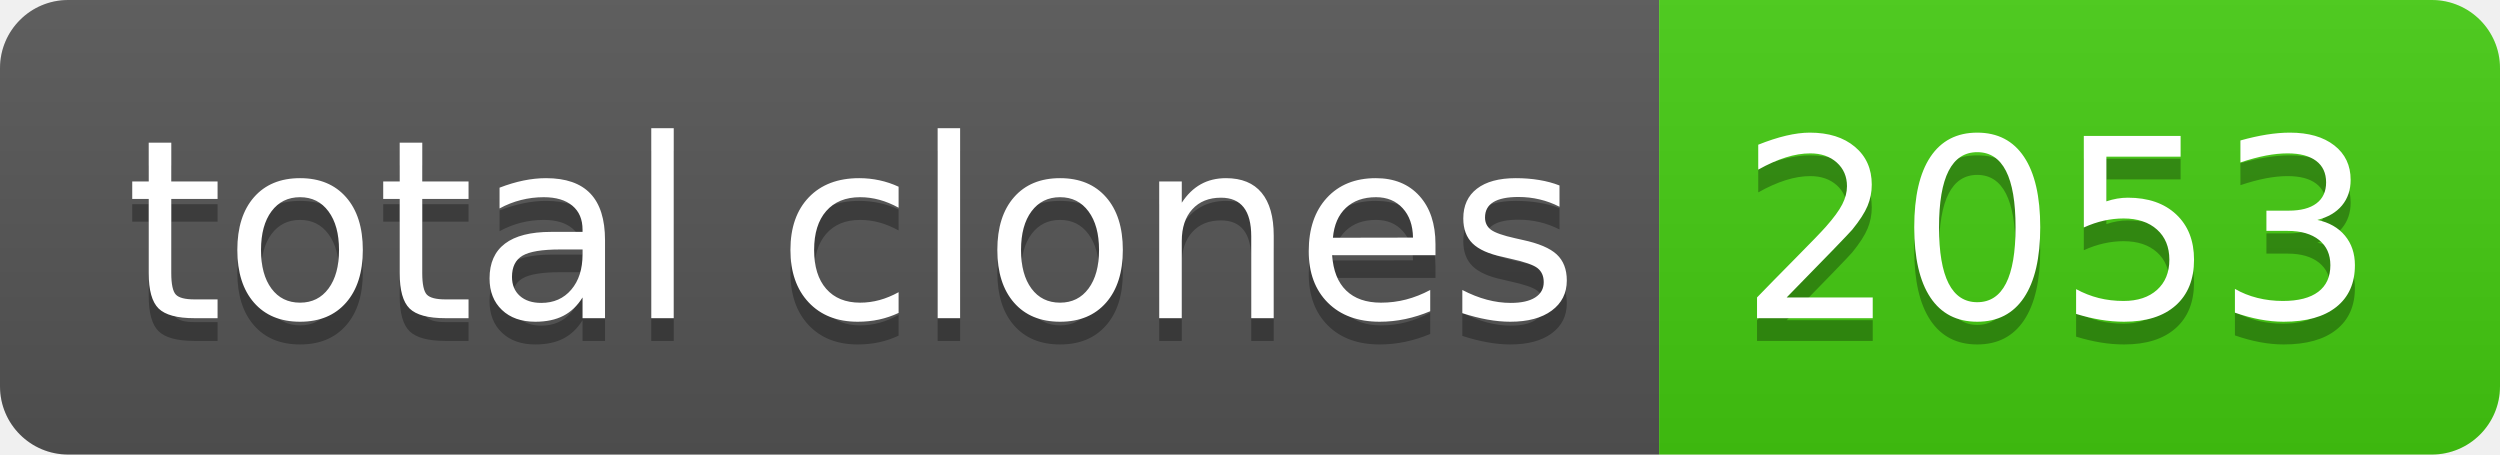
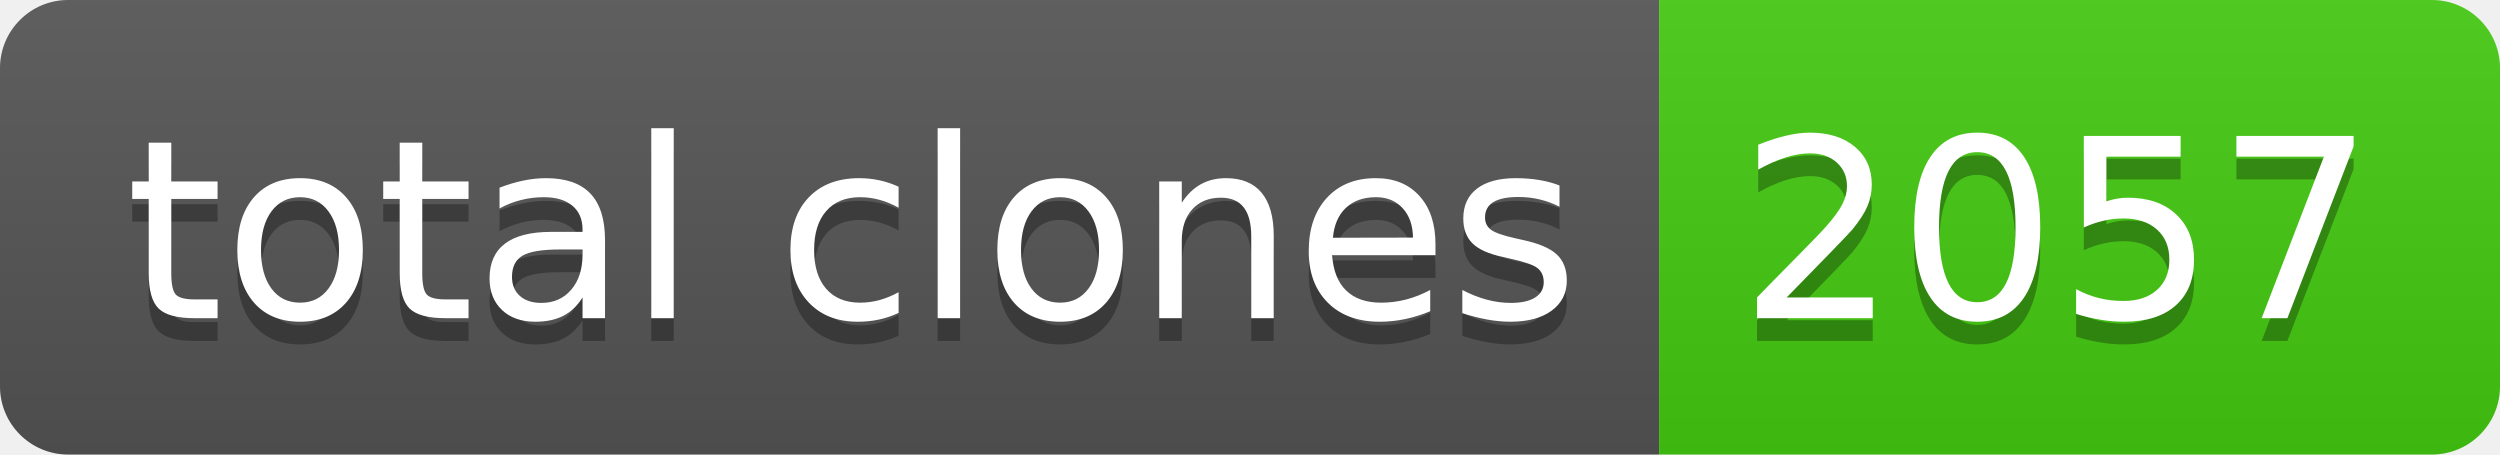
- <svg xmlns="http://www.w3.org/2000/svg" width="110" height="20" role="img" aria-label="total clones: 2053">
+ <svg xmlns="http://www.w3.org/2000/svg" width="110" height="20" role="img" aria-label="total clones: 2057">
  <linearGradient id="s" x2="0" y2="100%">
    <stop offset="0" stop-color="#bbb" stop-opacity=".1" />
    <stop offset="1" stop-opacity=".1" />
  </linearGradient>
  <clipPath id="r">
    <rect width="110" height="20" rx="3" fill="#fff" />
  </clipPath>
  <g clip-path="url(#r)">
    <rect width="73" height="20" fill="#555" />
    <rect x="73" width="37" height="20" fill="#4c1" />
    <rect width="110" height="20" fill="url(#s)" />
  </g>
  <g fill="#fff" text-anchor="middle" font-family="Verdana,Geneva,DejaVu Sans,sans-serif" text-rendering="geometricPrecision" font-size="110">
    <text aria-hidden="true" x="375" y="150" fill="#010101" fill-opacity=".3" transform="scale(.1)" textLength="630">total clones</text>
    <text x="375" y="140" transform="scale(.1)" fill="#fff" textLength="630">total clones</text>
-     <text aria-hidden="true" x="905" y="150" fill="#010101" fill-opacity=".3" transform="scale(.1)" textLength="270">2053</text>
-     <text x="905" y="140" transform="scale(.1)" fill="#fff" textLength="270">2053</text>
+     <text aria-hidden="true" x="905" y="150" fill="#010101" fill-opacity=".3" transform="scale(.1)" textLength="270">2057</text>
+     <text x="905" y="140" transform="scale(.1)" fill="#fff" textLength="270">2057</text>
  </g>
</svg>
